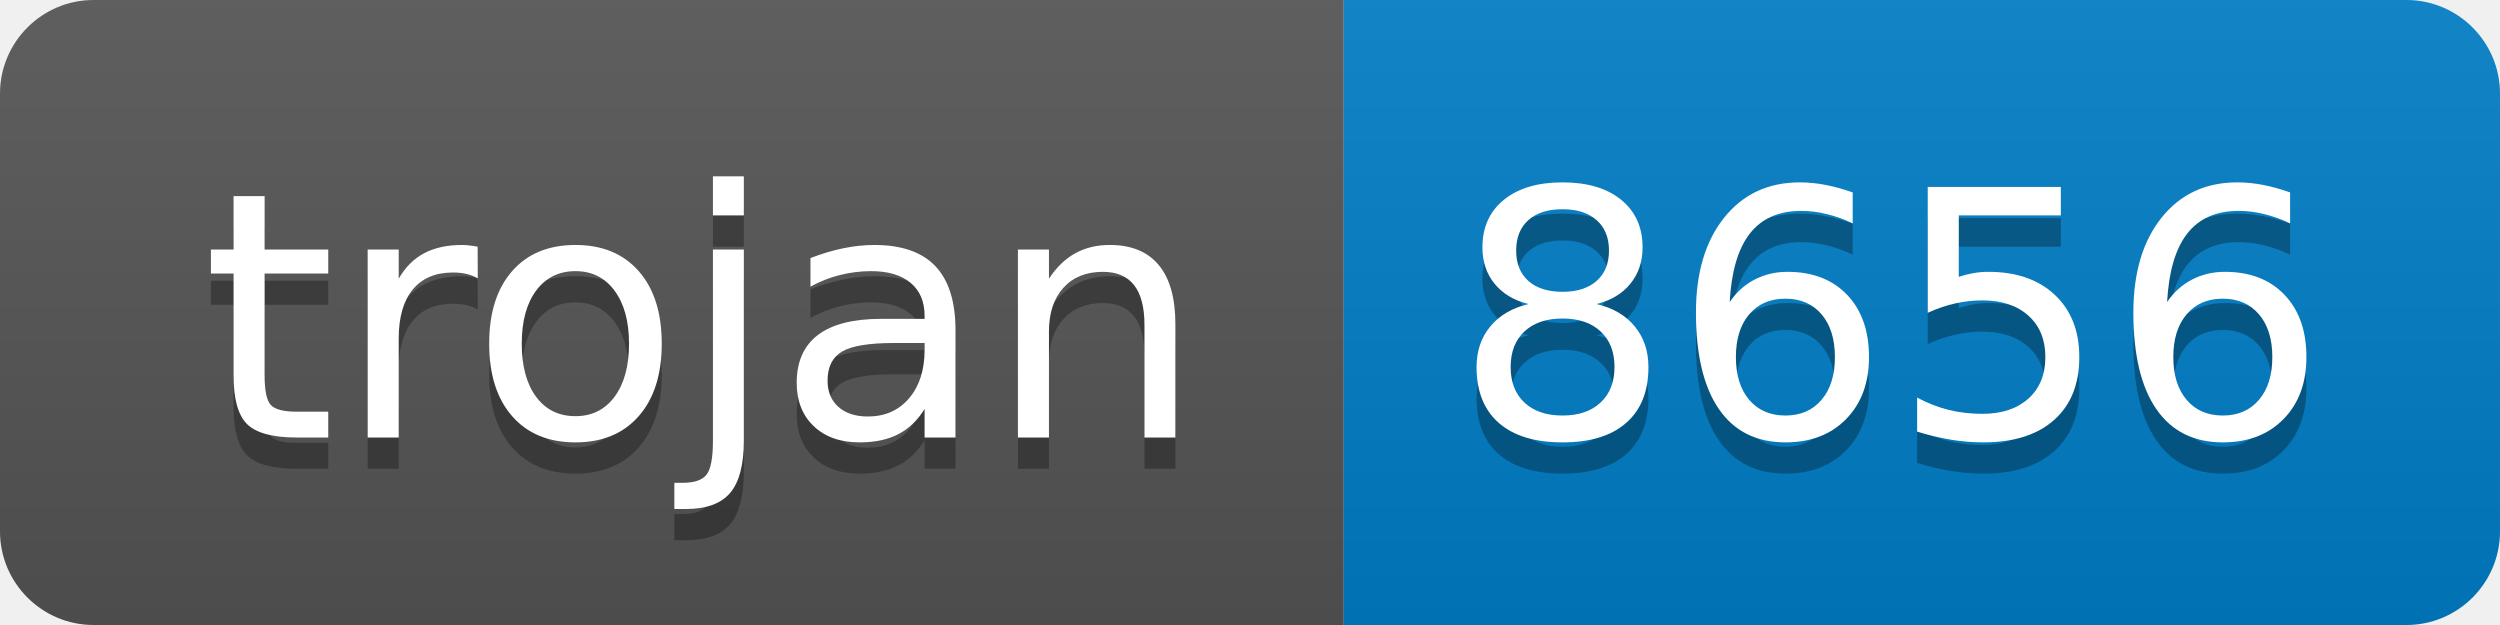
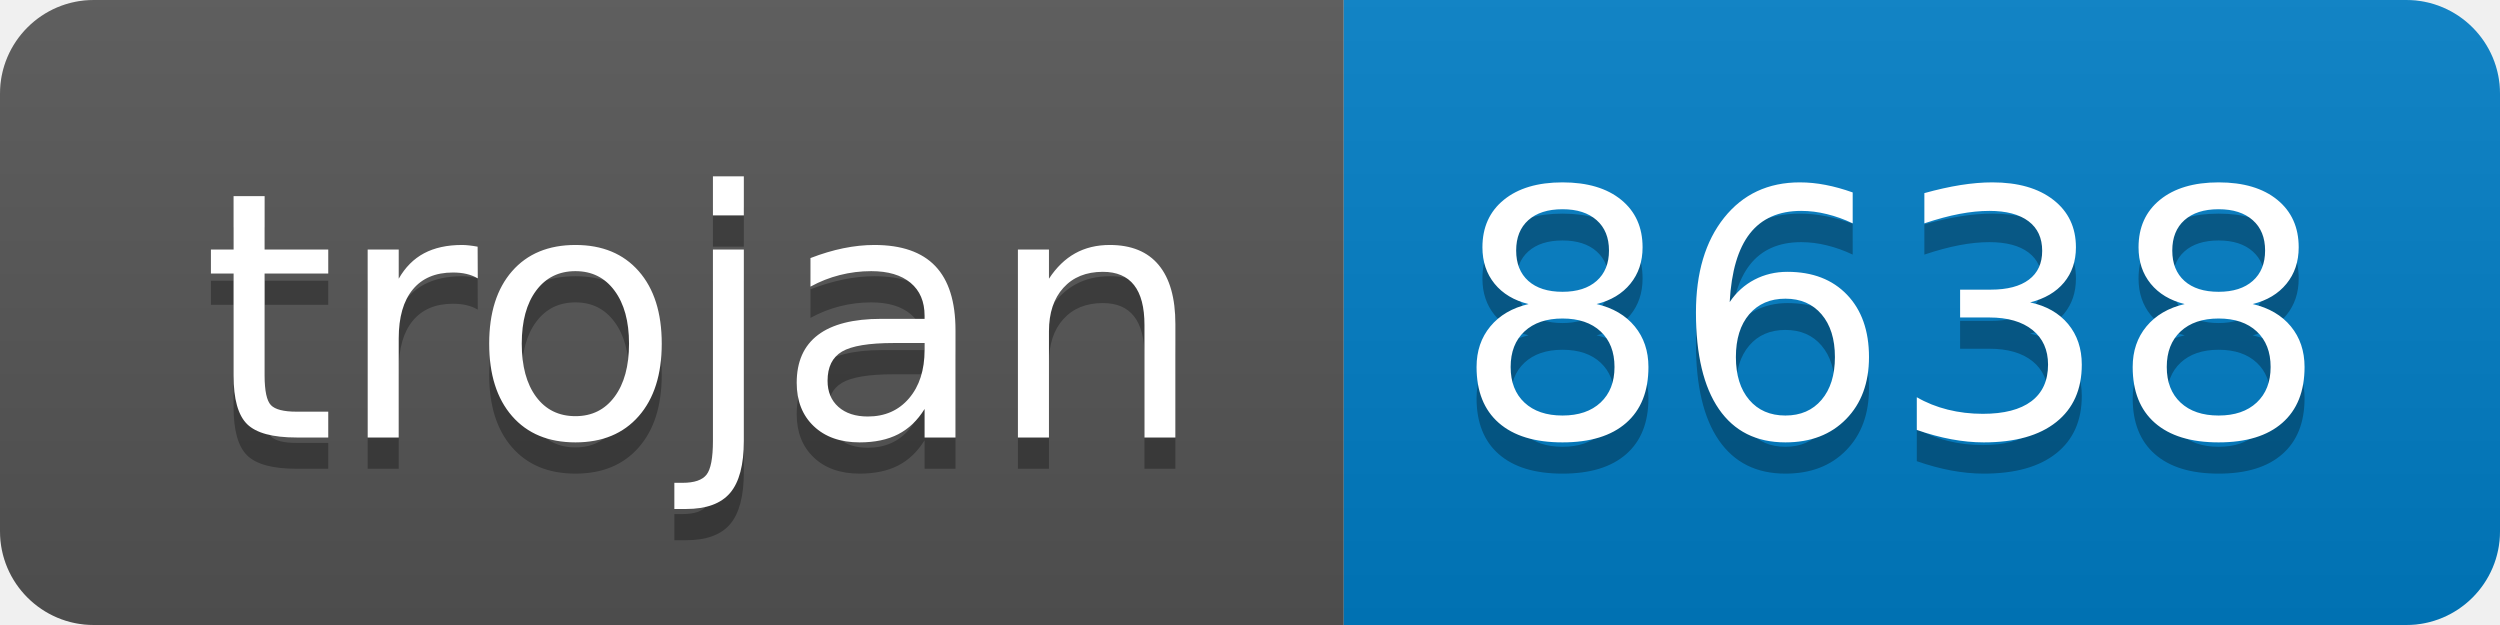
- <svg xmlns="http://www.w3.org/2000/svg" width="80" height="20" role="img" aria-label="trojan: 8656">
+ <svg xmlns="http://www.w3.org/2000/svg" width="80" height="20" role="img" aria-label="trojan: 8638">
  <linearGradient id="s" x2="0" y2="100%">
    <stop offset="0" stop-color="#bbb" stop-opacity=".1" />
    <stop offset="1" stop-opacity=".1" />
  </linearGradient>
  <clipPath id="r">
    <rect width="80" height="20" rx="3" fill="#fff" />
  </clipPath>
  <g clip-path="url(#r)">
    <rect width="43" height="20" fill="#555" />
    <rect x="43" width="37" height="20" fill="#007ec6" />
    <rect width="80" height="20" fill="url(#s)" />
  </g>
  <g fill="#fff" text-anchor="middle" font-family="Verdana,Geneva,DejaVu Sans,sans-serif" text-rendering="geometricPrecision" font-size="110">
    <text aria-hidden="true" x="225" y="150" fill="#010101" fill-opacity=".3" transform="scale(.1)" textLength="330">trojan</text>
    <text x="225" y="140" transform="scale(.1)" fill="#fff" textLength="330">trojan</text>
-     <text aria-hidden="true" x="605" y="150" fill="#010101" fill-opacity=".3" transform="scale(.1)" textLength="270">8656</text>
-     <text x="605" y="140" transform="scale(.1)" fill="#fff" textLength="270">8656</text>
+     <text aria-hidden="true" x="605" y="150" fill="#010101" fill-opacity=".3" transform="scale(.1)" textLength="270">8638</text>
+     <text x="605" y="140" transform="scale(.1)" fill="#fff" textLength="270">8638</text>
  </g>
</svg>
